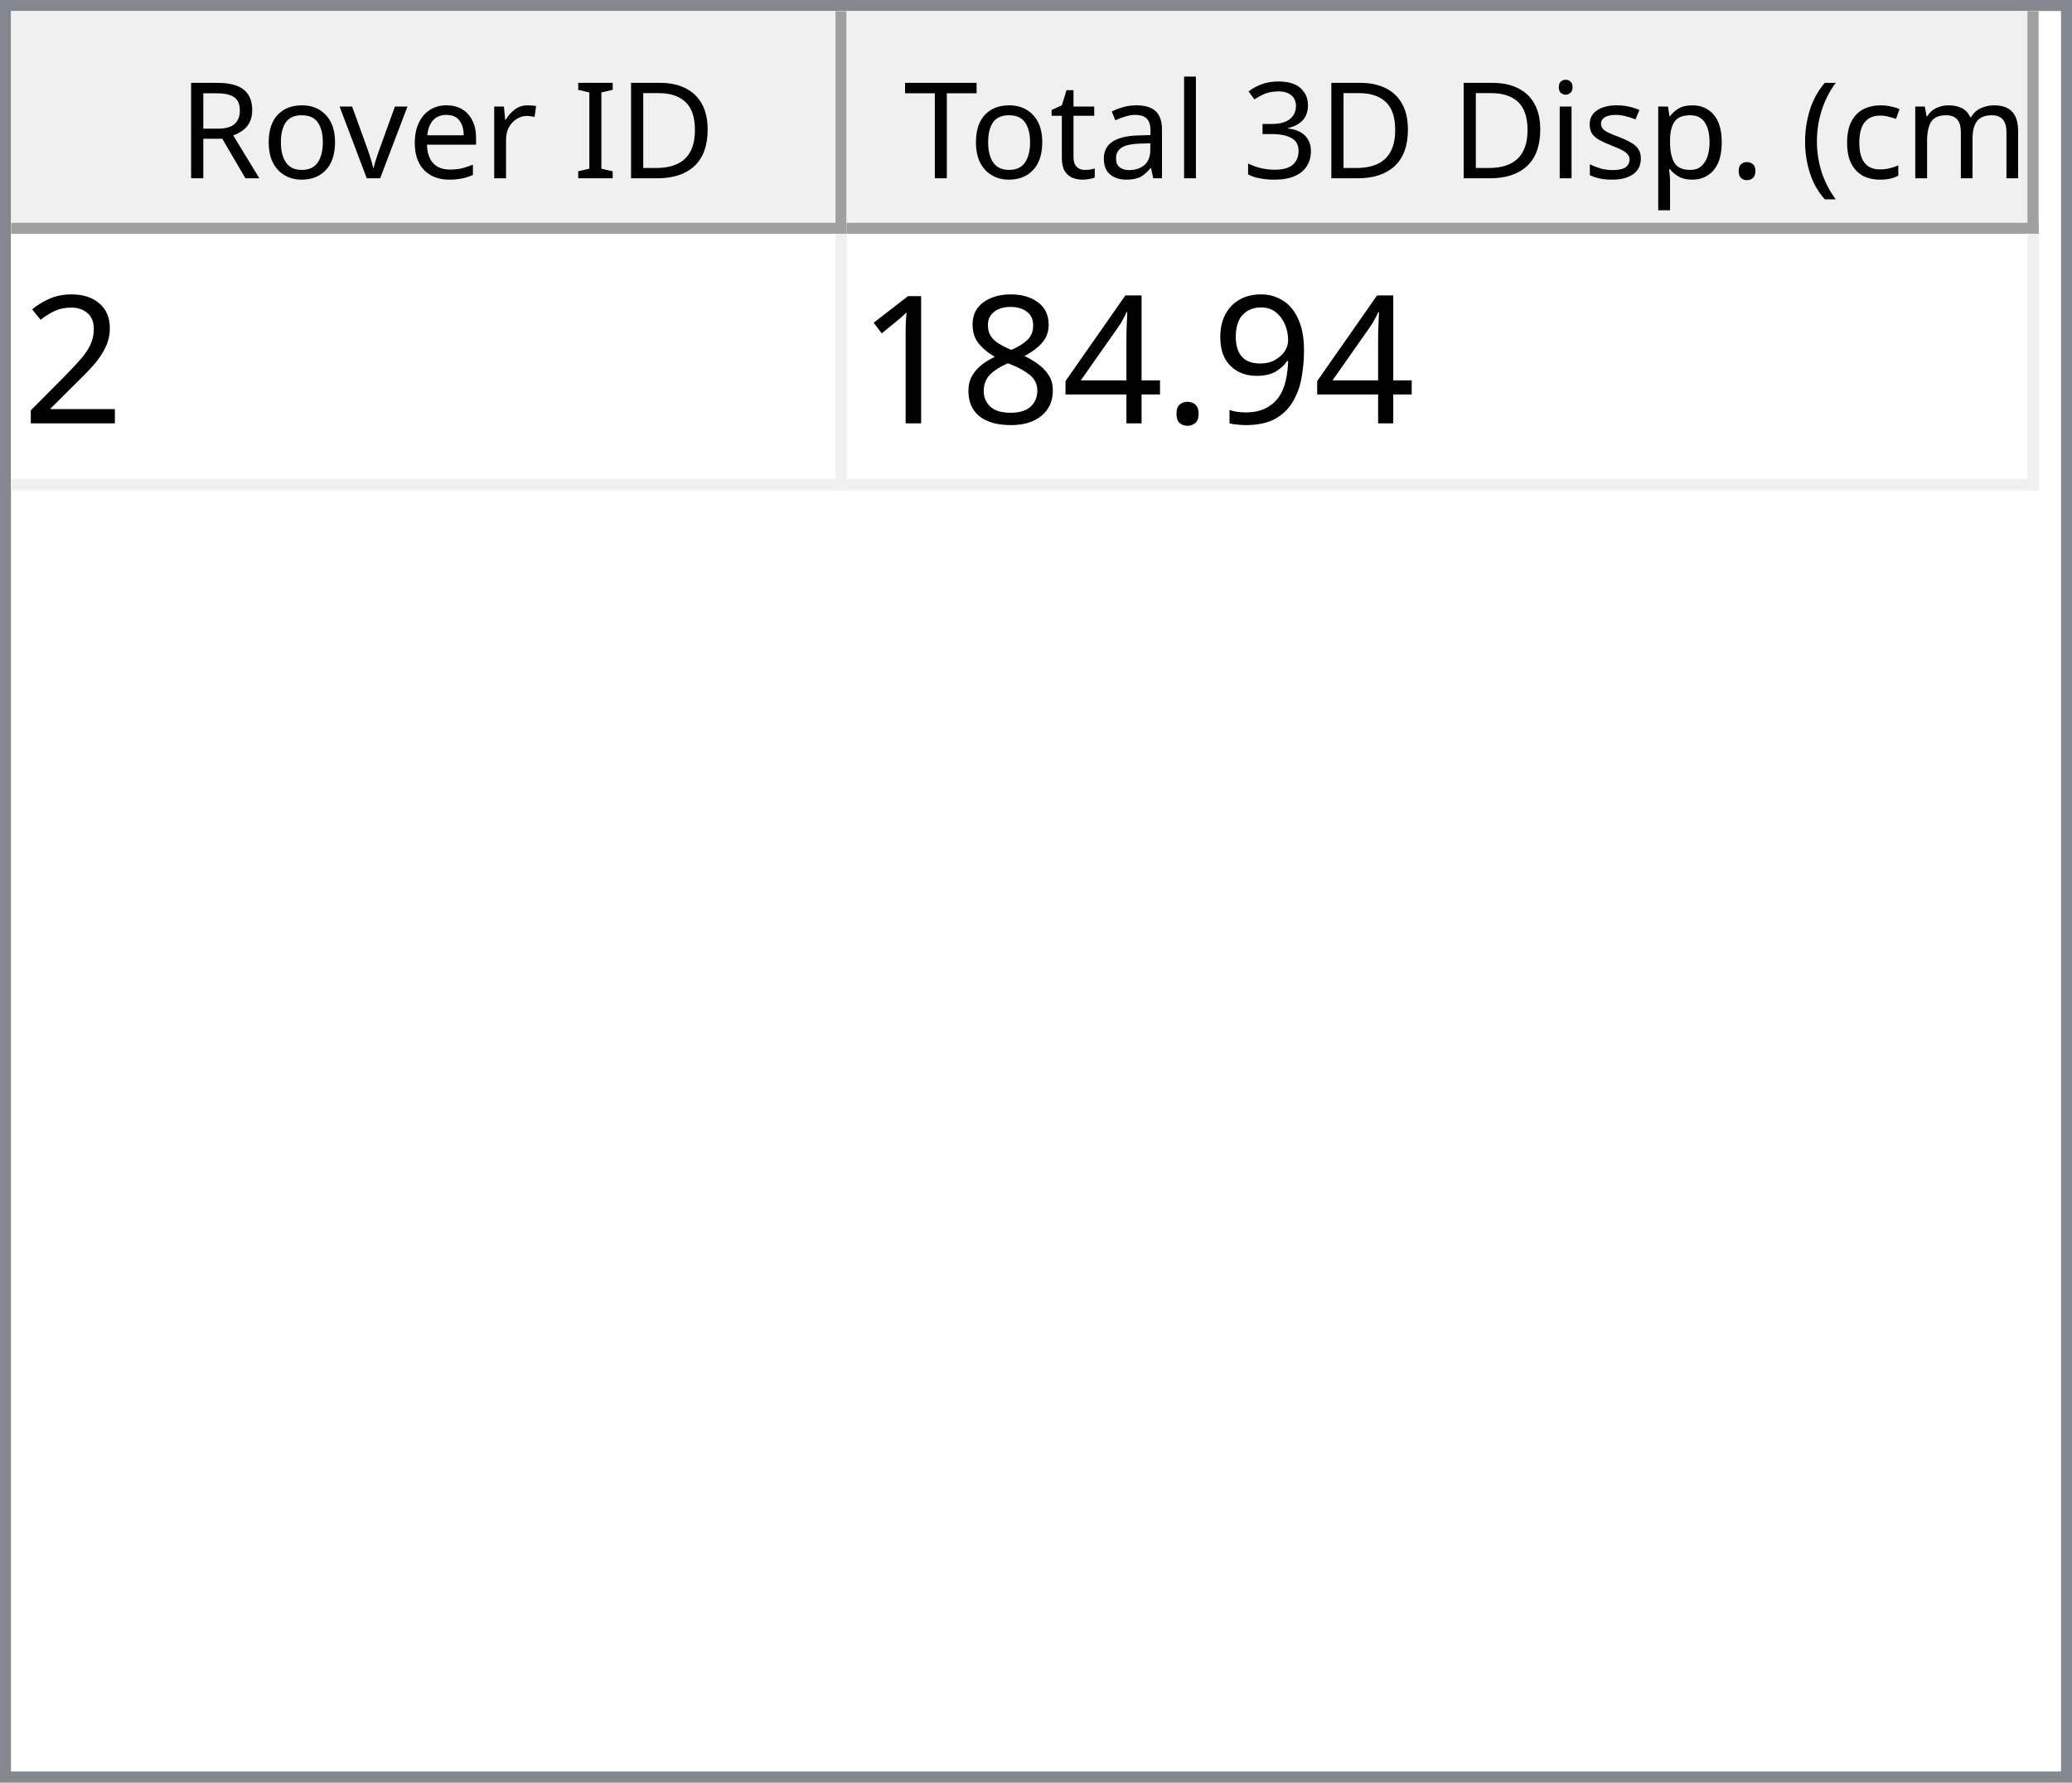
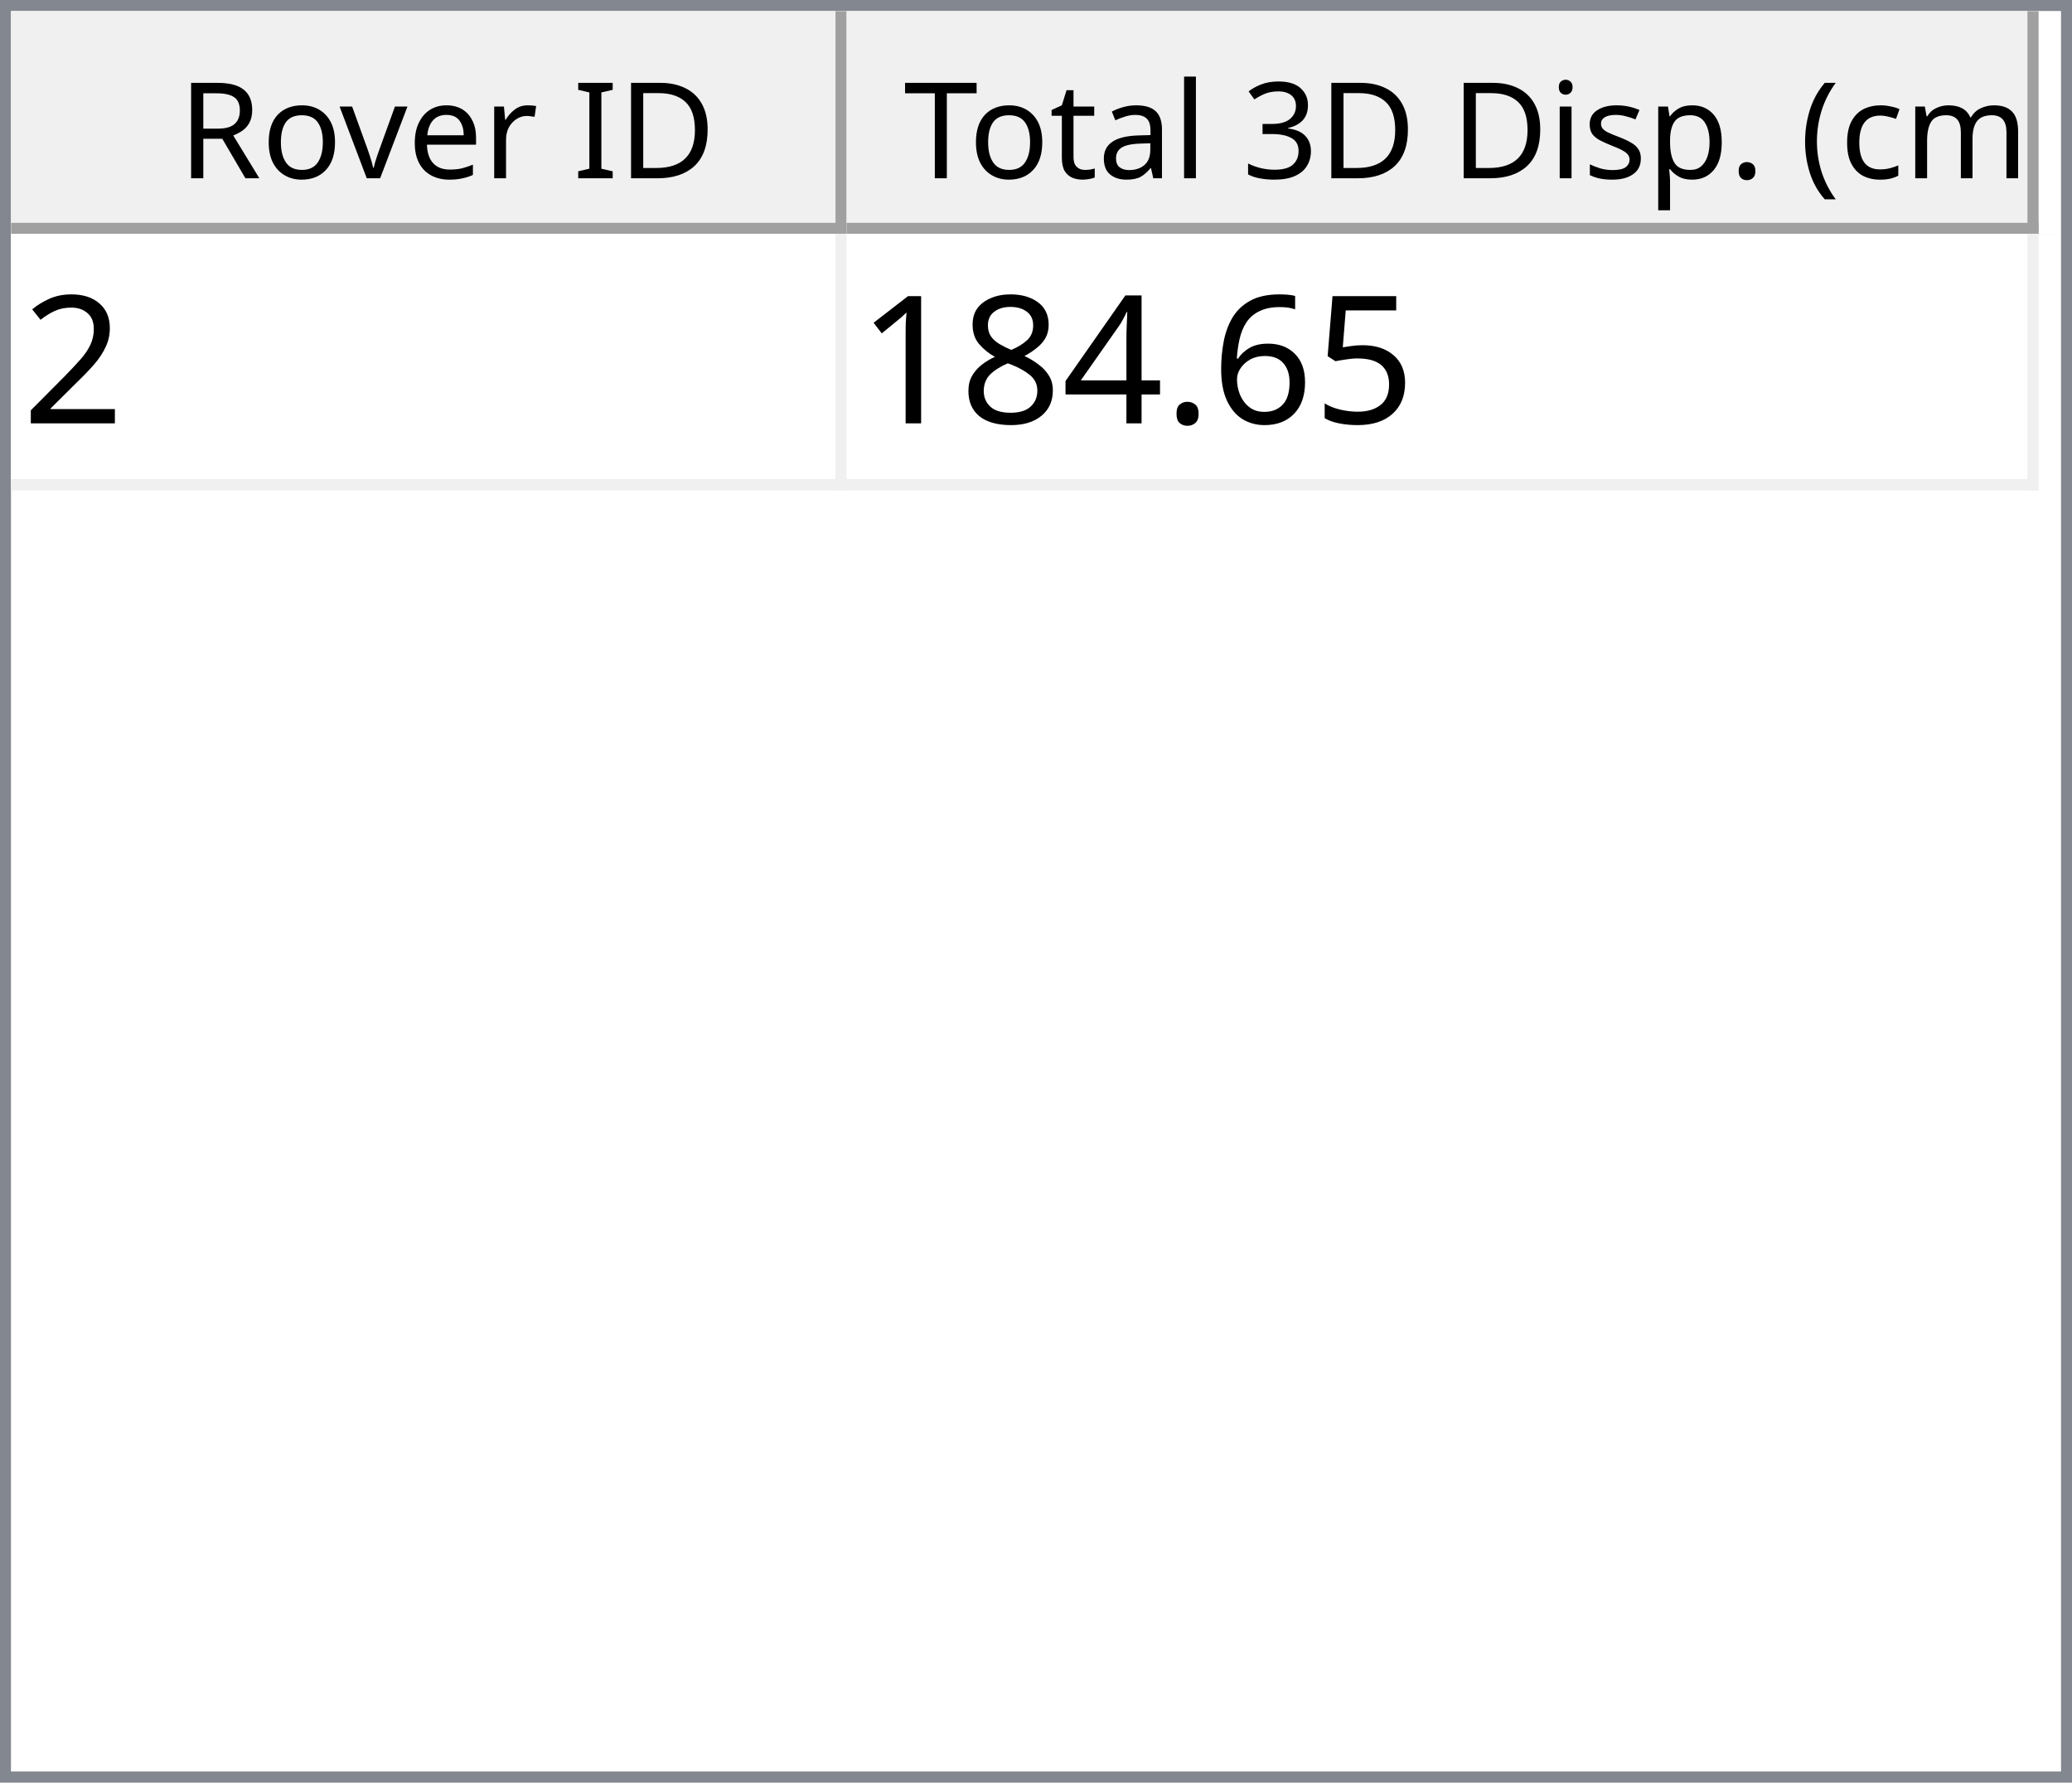
<svg xmlns="http://www.w3.org/2000/svg" style="fill-opacity:1; color-rendering:auto; color-interpolation:auto; text-rendering:auto; stroke:black; stroke-linecap:square; stroke-miterlimit:10; shape-rendering:auto; stroke-opacity:1; fill:black; stroke-dasharray:none; font-weight:normal; stroke-width:1; font-family:'Dialog'; font-style:normal; stroke-linejoin:miter; font-size:12px; stroke-dashoffset:0; image-rendering:auto;" width="186" height="160">
  <defs id="genericDefs" />
  <g>
    <defs id="defs1">
      <clipPath clipPathUnits="userSpaceOnUse" id="clipPath1">
        <path d="M0 0 L186 0 L186 160 L0 160 L0 0 Z" />
      </clipPath>
      <clipPath clipPathUnits="userSpaceOnUse" id="clipPath2">
        <path d="M0 0 L0 160 L186 160 L186 0 Z" />
      </clipPath>
      <clipPath clipPathUnits="userSpaceOnUse" id="clipPath3">
        <path d="M0 0 L0 20 L184 20 L184 0 Z" />
      </clipPath>
      <clipPath clipPathUnits="userSpaceOnUse" id="clipPath4">
        <path d="M0 0 L0 20 L75 20 L75 0 Z" />
      </clipPath>
      <clipPath clipPathUnits="userSpaceOnUse" id="clipPath5">
        <path d="M1 1 L1 19 L74 19 L74 1 Z" />
      </clipPath>
      <clipPath clipPathUnits="userSpaceOnUse" id="clipPath6">
        <path d="M0 0 L0 18 L73 18 L73 0 Z" />
      </clipPath>
      <clipPath clipPathUnits="userSpaceOnUse" id="clipPath7">
        <path d="M-0.5 -0.5 L-0.5 19.5 L74.5 19.5 L74.5 -0.5 Z" />
      </clipPath>
      <clipPath clipPathUnits="userSpaceOnUse" id="clipPath8">
        <path d="M0 0 L0 20 L107 20 L107 0 Z" />
      </clipPath>
      <clipPath clipPathUnits="userSpaceOnUse" id="clipPath9">
        <path d="M1 1 L1 19 L106 19 L106 1 Z" />
      </clipPath>
      <clipPath clipPathUnits="userSpaceOnUse" id="clipPath10">
        <path d="M0 0 L0 18 L105 18 L105 0 Z" />
      </clipPath>
      <clipPath clipPathUnits="userSpaceOnUse" id="clipPath11">
        <path d="M-0.5 -0.5 L-0.5 19.5 L106.5 19.5 L106.5 -0.5 Z" />
      </clipPath>
      <clipPath clipPathUnits="userSpaceOnUse" id="clipPath12">
        <path d="M0 0 L0 138 L184 138 L184 0 Z" />
      </clipPath>
      <clipPath clipPathUnits="userSpaceOnUse" id="clipPath13">
        <path d="M0 0 L0 23 L182 23 L182 0 Z" />
      </clipPath>
      <clipPath clipPathUnits="userSpaceOnUse" id="clipPath14">
        <path d="M-0.5 -0.5 L-0.5 22.5 L181.5 22.5 L181.5 -0.5 Z" />
      </clipPath>
      <clipPath clipPathUnits="userSpaceOnUse" id="clipPath15">
        <path d="M0 0 L0 22 L74 22 L74 0 Z" />
      </clipPath>
      <clipPath clipPathUnits="userSpaceOnUse" id="clipPath16">
        <path d="M0 0 L0 22 L106 22 L106 0 Z" />
      </clipPath>
      <font horiz-adv-x="64.551" id="font1">
        <font-face ascent="107.91" descent="25.098" units-per-em="100" style="font-style:normal; font-family:Segoe UI; font-weight:normal;" />
        <missing-glyph horiz-adv-x="64.551" d="M8.109 0 L8.109 68.266 L56.453 68.266 L56.453 0 L8.109 0 ZM15.328 7.234 L49.219 7.234 L49.219 61.031 L15.328 61.031 L15.328 7.234 Z" />
        <glyph unicode="D" horiz-adv-x="70.117" d="M9.188 0 L9.188 70.016 L28.516 70.016 Q65.531 70.016 65.531 35.891 Q65.531 19.672 55.25 9.836 Q44.969 0 27.734 0 L9.188 0 ZM17.391 62.594 L17.391 7.422 L27.828 7.422 Q41.609 7.422 49.273 14.797 Q56.938 22.172 56.938 35.688 Q56.938 62.594 28.328 62.594 L17.391 62.594 Z" />
        <glyph unicode="I" horiz-adv-x="26.611" d="M17.391 0 L9.188 0 L9.188 70.016 L17.391 70.016 L17.391 0 Z" />
        <glyph unicode=" " horiz-adv-x="27.393" d="" />
        <glyph unicode="r" horiz-adv-x="34.766" d="M34.188 41.891 Q32.078 43.5 28.125 43.5 Q23 43.5 19.555 38.672 Q16.109 33.844 16.109 25.484 L16.109 0 L8.109 0 L8.109 50 L16.109 50 L16.109 39.703 L16.312 39.703 Q18.016 44.969 21.531 47.922 Q25.047 50.875 29.391 50.875 Q32.516 50.875 34.188 50.203 L34.188 41.891 Z" />
        <glyph unicode="e" horiz-adv-x="52.295" d="M48.297 23 L12.984 23 Q13.188 14.656 17.484 10.109 Q21.781 5.562 29.297 5.562 Q37.75 5.562 44.828 11.141 L44.828 3.609 Q38.234 -1.172 27.391 -1.172 Q16.797 -1.172 10.742 5.641 Q4.688 12.453 4.688 24.812 Q4.688 36.469 11.305 43.82 Q17.922 51.172 27.734 51.172 Q37.547 51.172 42.922 44.828 Q48.297 38.484 48.297 27.203 L48.297 23 ZM40.094 29.781 Q40.047 36.719 36.75 40.578 Q33.453 44.438 27.594 44.438 Q21.922 44.438 17.969 40.383 Q14.016 36.328 13.094 29.781 L40.094 29.781 Z" />
        <glyph unicode="v" horiz-adv-x="47.9" d="M47.406 50 L27.484 0 L19.625 0 L0.688 50 L9.469 50 L22.172 13.672 Q23.578 9.672 23.922 6.688 L24.125 6.688 Q24.609 10.453 25.688 13.484 L38.969 50 L47.406 50 Z" />
        <glyph unicode="o" horiz-adv-x="58.594" d="M29 -1.172 Q17.922 -1.172 11.305 5.836 Q4.688 12.844 4.688 24.422 Q4.688 37.016 11.57 44.094 Q18.453 51.172 30.172 51.172 Q41.359 51.172 47.633 44.289 Q53.906 37.406 53.906 25.203 Q53.906 13.234 47.141 6.031 Q40.375 -1.172 29 -1.172 ZM29.594 44.438 Q21.875 44.438 17.383 39.188 Q12.891 33.938 12.891 24.703 Q12.891 15.828 17.43 10.695 Q21.969 5.562 29.594 5.562 Q37.359 5.562 41.531 10.594 Q45.703 15.625 45.703 24.906 Q45.703 34.281 41.531 39.359 Q37.359 44.438 29.594 44.438 Z" />
        <glyph unicode="R" horiz-adv-x="59.814" d="M59.375 0 L49.609 0 L37.891 19.625 Q36.281 22.359 34.766 24.289 Q33.25 26.219 31.664 27.438 Q30.078 28.656 28.25 29.219 Q26.422 29.781 24.125 29.781 L17.391 29.781 L17.391 0 L9.188 0 L9.188 70.016 L30.078 70.016 Q34.672 70.016 38.555 68.867 Q42.438 67.719 45.289 65.375 Q48.141 63.031 49.758 59.547 Q51.375 56.062 51.375 51.375 Q51.375 47.703 50.273 44.656 Q49.172 41.609 47.148 39.211 Q45.125 36.812 42.266 35.133 Q39.406 33.453 35.844 32.516 L35.844 32.328 Q37.594 31.547 38.891 30.547 Q40.188 29.547 41.359 28.18 Q42.531 26.812 43.68 25.078 Q44.828 23.344 46.234 21.047 L59.375 0 ZM17.391 62.594 L17.391 37.203 L28.516 37.203 Q31.594 37.203 34.203 38.133 Q36.812 39.062 38.719 40.797 Q40.625 42.531 41.703 45.047 Q42.781 47.562 42.781 50.688 Q42.781 56.297 39.141 59.445 Q35.5 62.594 28.609 62.594 L17.391 62.594 Z" />
        <glyph unicode=")" horiz-adv-x="30.176" d="M8.297 -15.922 L1.172 -15.922 Q16.406 2.344 16.406 26.812 Q16.406 51.469 1.078 70.016 L8.297 70.016 Q23.531 52.156 23.531 26.703 Q23.531 1.375 8.297 -15.922 Z" />
        <glyph unicode="m" horiz-adv-x="86.133" d="M79.109 0 L71.094 0 L71.094 28.719 Q71.094 37.016 68.531 40.727 Q65.969 44.438 59.906 44.438 Q54.781 44.438 51.195 39.75 Q47.609 35.062 47.609 28.516 L47.609 0 L39.594 0 L39.594 29.688 Q39.594 44.438 28.219 44.438 Q22.953 44.438 19.531 40.016 Q16.109 35.594 16.109 28.516 L16.109 0 L8.109 0 L8.109 50 L16.109 50 L16.109 42.094 L16.312 42.094 Q21.625 51.172 31.844 51.172 Q36.969 51.172 40.773 48.312 Q44.578 45.453 46 40.828 Q51.562 51.172 62.594 51.172 Q79.109 51.172 79.109 30.812 L79.109 0 Z" />
        <glyph unicode="c" horiz-adv-x="46.191" d="M42.188 2.297 Q36.422 -1.172 28.516 -1.172 Q17.828 -1.172 11.258 5.789 Q4.688 12.75 4.688 23.828 Q4.688 36.188 11.766 43.68 Q18.844 51.172 30.672 51.172 Q37.25 51.172 42.281 48.734 L42.281 40.531 Q36.719 44.438 30.375 44.438 Q22.703 44.438 17.797 38.945 Q12.891 33.453 12.891 24.516 Q12.891 15.719 17.508 10.641 Q22.125 5.562 29.891 5.562 Q36.422 5.562 42.188 9.906 L42.188 2.297 Z" />
        <glyph unicode="(" horiz-adv-x="30.176" d="M29.109 -15.922 L21.969 -15.922 Q6.844 1.375 6.844 26.703 Q6.844 52.156 21.969 70.016 L29.203 70.016 Q13.875 51.469 13.875 26.812 Q13.875 2.344 29.109 -15.922 Z" />
        <glyph unicode="." horiz-adv-x="21.68" d="M10.891 -1.078 Q8.641 -1.078 7.055 0.539 Q5.469 2.156 5.469 4.391 Q5.469 6.641 7.055 8.273 Q8.641 9.906 10.891 9.906 Q13.188 9.906 14.797 8.273 Q16.406 6.641 16.406 4.391 Q16.406 2.156 14.797 0.539 Q13.188 -1.078 10.891 -1.078 Z" />
        <glyph unicode="p" horiz-adv-x="58.789" d="M16.312 7.234 L16.109 7.234 L16.109 -23 L8.109 -23 L8.109 50 L16.109 50 L16.109 41.219 L16.312 41.219 Q22.219 51.172 33.594 51.172 Q43.266 51.172 48.688 44.461 Q54.109 37.75 54.109 26.469 Q54.109 13.922 48 6.375 Q41.891 -1.172 31.297 -1.172 Q21.578 -1.172 16.312 7.234 ZM16.109 27.391 L16.109 20.406 Q16.109 14.203 20.141 9.883 Q24.172 5.562 30.375 5.562 Q37.641 5.562 41.773 11.133 Q45.906 16.703 45.906 26.609 Q45.906 34.969 42.047 39.703 Q38.188 44.438 31.594 44.438 Q24.609 44.438 20.359 39.578 Q16.109 34.719 16.109 27.391 Z" />
        <glyph unicode="s" horiz-adv-x="42.432" d="M5.078 1.812 L5.078 10.406 Q11.625 5.562 19.484 5.562 Q30.031 5.562 30.031 12.594 Q30.031 14.594 29.125 15.992 Q28.219 17.391 26.68 18.461 Q25.141 19.531 23.07 20.383 Q21 21.234 18.609 22.172 Q15.281 23.484 12.766 24.828 Q10.25 26.172 8.57 27.859 Q6.891 29.547 6.031 31.695 Q5.172 33.844 5.172 36.719 Q5.172 40.234 6.789 42.945 Q8.406 45.656 11.086 47.484 Q13.766 49.312 17.211 50.242 Q20.656 51.172 24.312 51.172 Q30.812 51.172 35.938 48.922 L35.938 40.828 Q30.422 44.438 23.25 44.438 Q21 44.438 19.195 43.922 Q17.391 43.406 16.094 42.477 Q14.797 41.547 14.086 40.258 Q13.375 38.969 13.375 37.406 Q13.375 35.453 14.086 34.133 Q14.797 32.812 16.164 31.789 Q17.531 30.766 19.484 29.938 Q21.438 29.109 23.922 28.125 Q27.25 26.859 29.883 25.516 Q32.516 24.172 34.375 22.484 Q36.234 20.797 37.234 18.602 Q38.234 16.406 38.234 13.375 Q38.234 9.672 36.602 6.938 Q34.969 4.203 32.234 2.398 Q29.5 0.594 25.93 -0.289 Q22.359 -1.172 18.453 -1.172 Q10.75 -1.172 5.078 1.812 Z" />
        <glyph unicode="i" horiz-adv-x="24.219" d="M12.203 62.703 Q10.062 62.703 8.547 64.164 Q7.031 65.625 7.031 67.875 Q7.031 70.125 8.547 71.609 Q10.062 73.094 12.203 73.094 Q14.406 73.094 15.945 71.609 Q17.484 70.125 17.484 67.875 Q17.484 65.719 15.945 64.211 Q14.406 62.703 12.203 62.703 ZM16.109 0 L8.109 0 L8.109 50 L16.109 50 L16.109 0 Z" />
        <glyph unicode="3" horiz-adv-x="53.906" d="M46.531 19.828 Q46.531 15.094 44.75 11.211 Q42.969 7.328 39.719 4.57 Q36.469 1.812 31.93 0.297 Q27.391 -1.219 21.922 -1.219 Q11.922 -1.219 6 2.594 L6 11.188 Q13.094 5.609 22.219 5.609 Q25.875 5.609 28.828 6.539 Q31.781 7.469 33.906 9.227 Q36.031 10.984 37.18 13.477 Q38.328 15.969 38.328 19.094 Q38.328 32.812 18.797 32.812 L12.984 32.812 L12.984 39.594 L18.5 39.594 Q35.797 39.594 35.797 52.484 Q35.797 64.406 22.609 64.406 Q15.188 64.406 8.688 59.422 L8.688 67.188 Q15.375 71.188 24.609 71.188 Q29 71.188 32.57 69.969 Q36.141 68.75 38.68 66.555 Q41.219 64.359 42.609 61.281 Q44 58.203 44 54.5 Q44 40.672 30.031 36.719 L30.031 36.531 Q33.594 36.141 36.625 34.797 Q39.656 33.453 41.852 31.305 Q44.047 29.156 45.289 26.25 Q46.531 23.344 46.531 19.828 Z" />
        <glyph unicode="l" horiz-adv-x="24.219" d="M16.109 0 L8.109 0 L8.109 74.031 L16.109 74.031 L16.109 0 Z" />
        <glyph unicode="a" horiz-adv-x="50.879" d="M43.891 0 L35.891 0 L35.891 7.812 L35.688 7.812 Q30.469 -1.172 20.312 -1.172 Q12.844 -1.172 8.617 2.781 Q4.391 6.734 4.391 13.281 Q4.391 27.297 20.906 29.594 L35.891 31.688 Q35.891 44.438 25.594 44.438 Q16.547 44.438 9.281 38.281 L9.281 46.484 Q16.656 51.172 26.266 51.172 Q43.891 51.172 43.891 32.516 L43.891 0 ZM35.891 25.297 L23.828 23.641 Q18.266 22.859 15.43 20.875 Q12.594 18.891 12.594 13.875 Q12.594 10.203 15.211 7.883 Q17.828 5.562 22.172 5.562 Q28.125 5.562 32.008 9.742 Q35.891 13.922 35.891 20.312 L35.891 25.297 Z" />
        <glyph unicode="t" horiz-adv-x="33.887" d="M31.297 0.484 Q28.469 -1.078 23.828 -1.078 Q10.688 -1.078 10.688 13.578 L10.688 43.172 L2.094 43.172 L2.094 50 L10.688 50 L10.688 62.203 L18.703 64.797 L18.703 50 L31.297 50 L31.297 43.172 L18.703 43.172 L18.703 14.984 Q18.703 9.969 20.414 7.82 Q22.125 5.672 26.078 5.672 Q29.109 5.672 31.297 7.328 L31.297 0.484 Z" />
        <glyph unicode="T" horiz-adv-x="52.393" d="M50.594 62.594 L30.375 62.594 L30.375 0 L22.172 0 L22.172 62.594 L2 62.594 L2 70.016 L50.594 70.016 L50.594 62.594 Z" />
      </font>
      <font horiz-adv-x="75.0" id="font2">
        <font-face ascent="100.537" descent="21.973" units-per-em="100" style="font-style:normal; font-family:sans-serif; font-weight:normal;" />
        <missing-glyph horiz-adv-x="75.0" d="M12.5 0 L12.5 62.5 L62.5 62.5 L62.5 0 L12.5 0 ZM14.062 1.562 L60.938 1.562 L60.938 60.938 L14.062 60.938 L14.062 1.562 Z" />
        <glyph unicode="2" horiz-adv-x="55.615" d="M50.344 8.453 L50.344 0 L3.031 0 Q2.938 3.172 4.047 6.109 Q5.859 10.938 9.836 15.625 Q13.812 20.312 21.344 26.469 Q33.016 36.031 37.117 41.625 Q41.219 47.219 41.219 52.203 Q41.219 57.422 37.477 61.008 Q33.734 64.594 27.734 64.594 Q21.391 64.594 17.578 60.789 Q13.766 56.984 13.719 50.25 L4.688 51.172 Q5.609 61.281 11.664 66.578 Q17.719 71.875 27.938 71.875 Q38.234 71.875 44.242 66.164 Q50.25 60.453 50.25 52 Q50.25 47.703 48.492 43.555 Q46.734 39.406 42.656 34.812 Q38.578 30.219 29.109 22.219 Q21.188 15.578 18.945 13.211 Q16.703 10.844 15.234 8.453 L50.344 8.453 Z" />
-         <glyph unicode="9" horiz-adv-x="55.615" d="M5.469 16.547 L13.922 17.328 Q14.984 11.375 18.016 8.688 Q21.047 6 25.781 6 Q29.828 6 32.883 7.859 Q35.938 9.719 37.891 12.82 Q39.844 15.922 41.164 21.195 Q42.484 26.469 42.484 31.938 Q42.484 32.516 42.438 33.688 Q39.797 29.5 35.234 26.883 Q30.672 24.266 25.344 24.266 Q16.453 24.266 10.305 30.711 Q4.156 37.156 4.156 47.703 Q4.156 58.594 10.578 65.234 Q17 71.875 26.656 71.875 Q33.641 71.875 39.43 68.117 Q45.219 64.359 48.219 57.398 Q51.219 50.438 51.219 37.25 Q51.219 23.531 48.242 15.406 Q45.266 7.281 39.383 3.031 Q33.5 -1.219 25.594 -1.219 Q17.188 -1.219 11.867 3.445 Q6.547 8.109 5.469 16.547 ZM41.453 48.141 Q41.453 55.719 37.43 60.156 Q33.406 64.594 27.734 64.594 Q21.875 64.594 17.531 59.812 Q13.188 55.031 13.188 47.406 Q13.188 40.578 17.312 36.305 Q21.438 32.031 27.484 32.031 Q33.594 32.031 37.523 36.305 Q41.453 40.578 41.453 48.141 Z" />
+         <glyph unicode="5" horiz-adv-x="55.615" d="M4.156 18.75 L13.375 19.531 Q14.406 12.797 18.141 9.398 Q21.875 6 27.156 6 Q33.5 6 37.891 10.789 Q42.281 15.578 42.281 23.484 Q42.281 31 38.062 35.352 Q33.844 39.703 27 39.703 Q22.75 39.703 19.336 37.773 Q15.922 35.844 13.969 32.766 L5.719 33.844 L12.641 70.609 L48.25 70.609 L48.25 62.203 L19.672 62.203 L15.828 42.969 Q22.266 47.469 29.344 47.469 Q38.719 47.469 45.164 40.969 Q51.609 34.469 51.609 24.266 Q51.609 14.547 45.953 7.469 Q39.062 -1.219 27.156 -1.219 Q17.391 -1.219 11.211 4.25 Q5.031 9.719 4.156 18.75 Z" />
+         <glyph unicode="6" horiz-adv-x="55.615" d="M49.75 54.047 L41.016 53.375 Q39.844 58.547 37.703 60.891 Q34.125 64.656 28.906 64.656 Q24.703 64.656 21.531 62.312 Q17.391 59.281 14.992 53.469 Q12.594 47.656 12.5 36.922 Q15.672 41.75 20.266 44.094 Q24.859 46.438 29.891 46.438 Q38.672 46.438 44.852 39.969 Q51.031 33.5 51.031 23.25 Q51.031 16.5 48.125 10.719 Q45.219 4.938 40.141 1.859 Q35.062 -1.219 28.609 -1.219 Q17.625 -1.219 10.695 6.859 Q3.766 14.938 3.766 33.5 Q3.766 54.25 11.422 63.672 Q18.109 71.875 29.438 71.875 Q37.891 71.875 43.289 67.141 Q48.688 62.406 49.75 54.047 ZM13.875 23.188 Q13.875 18.656 15.797 14.508 Q17.719 10.359 21.188 8.18 Q24.656 6 28.469 6 Q34.031 6 38.039 10.492 Q42.047 14.984 42.047 22.703 Q42.047 30.125 38.086 34.398 Q34.125 38.672 28.125 38.672 Q22.172 38.672 18.023 34.398 Q13.875 30.125 13.875 23.188 Z" />
        <glyph unicode="." horiz-adv-x="27.783" d="M9.078 0 L9.078 10.016 L19.094 10.016 L19.094 0 L9.078 0 Z" />
        <glyph unicode="4" horiz-adv-x="55.615" d="M32.328 0 L32.328 17.141 L1.266 17.141 L1.266 25.203 L33.938 71.578 L41.109 71.578 L41.109 25.203 L50.781 25.203 L50.781 17.141 L41.109 17.141 L41.109 0 L32.328 0 ZM32.328 25.203 L32.328 57.469 L9.906 25.203 L32.328 25.203 Z" />
        <glyph unicode="8" horiz-adv-x="55.615" d="M17.672 38.812 Q12.203 40.828 9.57 44.539 Q6.938 48.25 6.938 53.422 Q6.938 61.234 12.555 66.555 Q18.172 71.875 27.484 71.875 Q36.859 71.875 42.578 66.43 Q48.297 60.984 48.297 53.172 Q48.297 48.188 45.68 44.508 Q43.062 40.828 37.75 38.812 Q44.344 36.672 47.781 31.883 Q51.219 27.094 51.219 20.453 Q51.219 11.281 44.727 5.031 Q38.234 -1.219 27.641 -1.219 Q17.047 -1.219 10.547 5.055 Q4.047 11.328 4.047 20.703 Q4.047 27.688 7.594 32.398 Q11.141 37.109 17.672 38.812 ZM15.922 53.719 Q15.922 48.641 19.195 45.414 Q22.469 42.188 27.688 42.188 Q32.766 42.188 36.016 45.383 Q39.266 48.578 39.266 53.219 Q39.266 58.062 35.914 61.359 Q32.562 64.656 27.594 64.656 Q22.562 64.656 19.242 61.43 Q15.922 58.203 15.922 53.719 ZM13.094 20.656 Q13.094 16.891 14.875 13.375 Q16.656 9.859 20.172 7.93 Q23.688 6 27.734 6 Q34.031 6 38.133 10.055 Q42.234 14.109 42.234 20.359 Q42.234 26.703 38.016 30.859 Q33.797 35.016 27.438 35.016 Q21.234 35.016 17.164 30.914 Q13.094 26.812 13.094 20.656 Z" />
        <glyph unicode="1" horiz-adv-x="55.615" d="M37.25 0 L28.469 0 L28.469 56 Q25.297 52.984 20.141 49.953 Q14.984 46.922 10.891 45.406 L10.891 53.906 Q18.266 57.375 23.781 62.305 Q29.297 67.234 31.594 71.875 L37.25 71.875 L37.25 0 Z" />
      </font>
    </defs>
    <g style="fill:white; stroke:white;">
      <rect x="0" y="0" width="186" style="clip-path:url(#clipPath1); stroke:none;" height="160" />
    </g>
    <g style="fill:white; text-rendering:optimizeSpeed; color-rendering:optimizeSpeed; image-rendering:optimizeSpeed; shape-rendering:crispEdges; stroke:white; color-interpolation:sRGB;">
      <rect x="0" width="186" height="160" y="0" style="stroke:none;" />
      <path style="stroke:none;" d="M0 160 L186 160 L186 0 L0 0 Z" />
    </g>
    <g style="fill:rgb(240,240,240); font-family:'Segoe UI'; stroke:rgb(240,240,240);">
      <rect x="0" y="0" width="186" style="clip-path:url(#clipPath2); stroke:none;" height="160" />
    </g>
    <g style="fill:rgb(130,135,144); font-family:'Segoe UI'; stroke:rgb(130,135,144);">
      <path d="M0 0 L186 0 L186 160 L0 160 L0 0 ZM1 1 L185 1 L185 159 L1 159 L1 1 Z" style="fill-rule:evenodd; clip-path:url(#clipPath2); stroke:none;" />
    </g>
    <g style="fill:white; font-family:'Segoe UI'; stroke:white;" transform="translate(1,1)">
      <rect x="0" y="0" width="184" style="clip-path:url(#clipPath3); stroke:none;" height="20" />
    </g>
    <g style="fill:rgb(240,240,240); font-family:'Segoe UI'; stroke:rgb(240,240,240);" transform="translate(1,1)">
      <rect x="0" y="0" width="75" style="clip-path:url(#clipPath4); stroke:none;" height="20" />
    </g>
    <g style="font-family:'Segoe UI';" transform="translate(2,2)">
      <text x="14" xml:space="preserve" y="14" style="clip-path:url(#clipPath6); stroke:none;">Rover ID</text>
    </g>
    <g style="fill:rgb(160,160,160); font-family:'Segoe UI'; stroke:rgb(160,160,160); stroke-linejoin:bevel;" transform="translate(1.5,1.5)">
      <line x1="74" x2="74" y1="0" style="fill:none; clip-path:url(#clipPath7);" y2="19" />
    </g>
    <g style="fill:rgb(160,160,160); font-family:'Segoe UI'; stroke:rgb(160,160,160); stroke-linejoin:bevel;" transform="matrix(1,0,0,1,1,1) translate(0.5,0.5)">
      <line x1="0" x2="74" y1="19" style="fill:none; clip-path:url(#clipPath7);" y2="19" />
    </g>
    <g style="fill:rgb(240,240,240); font-family:'Segoe UI'; stroke:rgb(240,240,240);" transform="translate(76,1)">
      <rect x="0" y="0" width="107" style="clip-path:url(#clipPath8); stroke:none;" height="20" />
    </g>
    <g style="font-family:'Segoe UI';" transform="translate(77,2)">
      <text x="1" xml:space="preserve" y="14" style="clip-path:url(#clipPath10); stroke:none;"> Total 3D Disp. (cm)</text>
    </g>
    <g style="fill:rgb(160,160,160); font-family:'Segoe UI'; stroke:rgb(160,160,160); stroke-linejoin:bevel;" transform="translate(76.5,1.5)">
      <line x1="106" x2="106" y1="0" style="fill:none; clip-path:url(#clipPath11);" y2="19" />
    </g>
    <g style="fill:rgb(160,160,160); font-family:'Segoe UI'; stroke:rgb(160,160,160); stroke-linejoin:bevel;" transform="matrix(1,0,0,1,76,1) translate(0.5,0.5)">
      <line x1="0" x2="106" y1="19" style="fill:none; clip-path:url(#clipPath11);" y2="19" />
    </g>
    <g style="fill:white; font-family:'Segoe UI'; stroke:white;" transform="translate(1,21)">
      <rect x="0" y="0" width="184" style="clip-path:url(#clipPath12); stroke:none;" height="138" />
    </g>
    <g style="fill:rgb(240,240,240); font-size:16px; font-family:sans-serif; stroke:rgb(240,240,240);" transform="translate(1,21)">
      <rect x="0" y="0" width="182" style="clip-path:url(#clipPath13); stroke:none;" height="23" />
      <line transform="translate(0.5,0.5)" x1="0" x2="181" y1="22" style="clip-path:url(#clipPath14); fill:none; stroke-linejoin:bevel;" y2="22" />
    </g>
    <g transform="matrix(1,0,0,1,1,21) translate(0.5,0.5)" style="fill:rgb(240,240,240); font-size:16px; font-family:sans-serif; stroke:rgb(240,240,240); stroke-linejoin:bevel;">
      <line x1="74" x2="74" y1="0" style="fill:none; clip-path:url(#clipPath14);" y2="22" />
    </g>
    <g transform="matrix(1,0,0,1,1,21) translate(0.5,0.5)" style="fill:rgb(240,240,240); font-size:16px; font-family:sans-serif; stroke:rgb(240,240,240); stroke-linejoin:bevel;">
      <line x1="181" x2="181" y1="0" style="fill:none; clip-path:url(#clipPath14);" y2="22" />
    </g>
    <g style="fill:white; font-size:16px; font-family:sans-serif; stroke:white;" transform="matrix(1,0,0,1,1,21)">
      <rect x="0" y="0" width="74" style="clip-path:url(#clipPath15); stroke:none;" height="22" />
      <text x="1" y="17" style="fill:black; clip-path:url(#clipPath15); stroke:none;" xml:space="preserve">2</text>
    </g>
    <g style="fill:white; font-size:16px; font-family:sans-serif; stroke:white;" transform="matrix(1,0,0,1,1,21) translate(75,0)">
      <rect x="0" y="0" width="106" style="clip-path:url(#clipPath16); stroke:none;" height="22" />
-       <text x="1" y="17" style="fill:black; clip-path:url(#clipPath16); stroke:none;" xml:space="preserve">184.94</text>
+       <text x="1" y="17" style="fill:black; clip-path:url(#clipPath16); stroke:none;" xml:space="preserve">184.65</text>
    </g>
  </g>
</svg>
